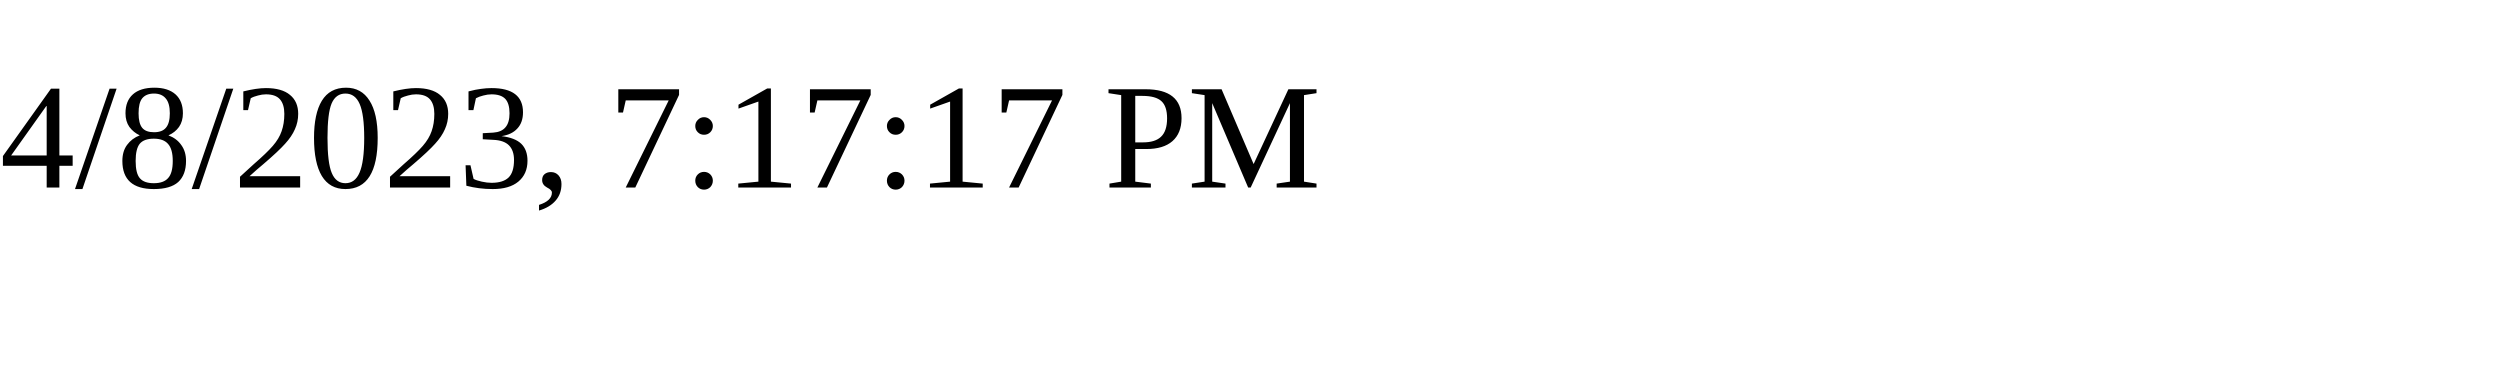
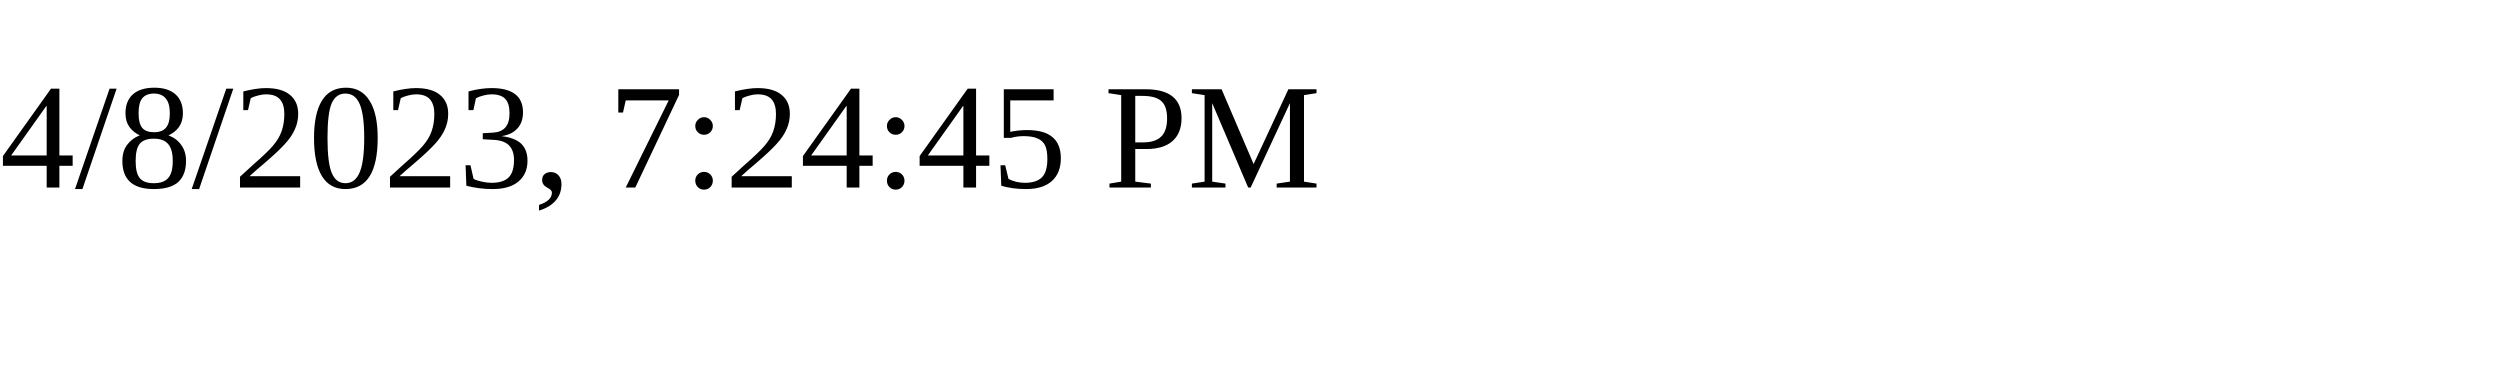
<svg xmlns="http://www.w3.org/2000/svg" height="30" width="200">
-   <text x="0" y="15">4/8/2023, 7:17:17 PM</text>
+   <text x="0" y="15">4/8/2023, 7:24:45 PM</text>
</svg>
